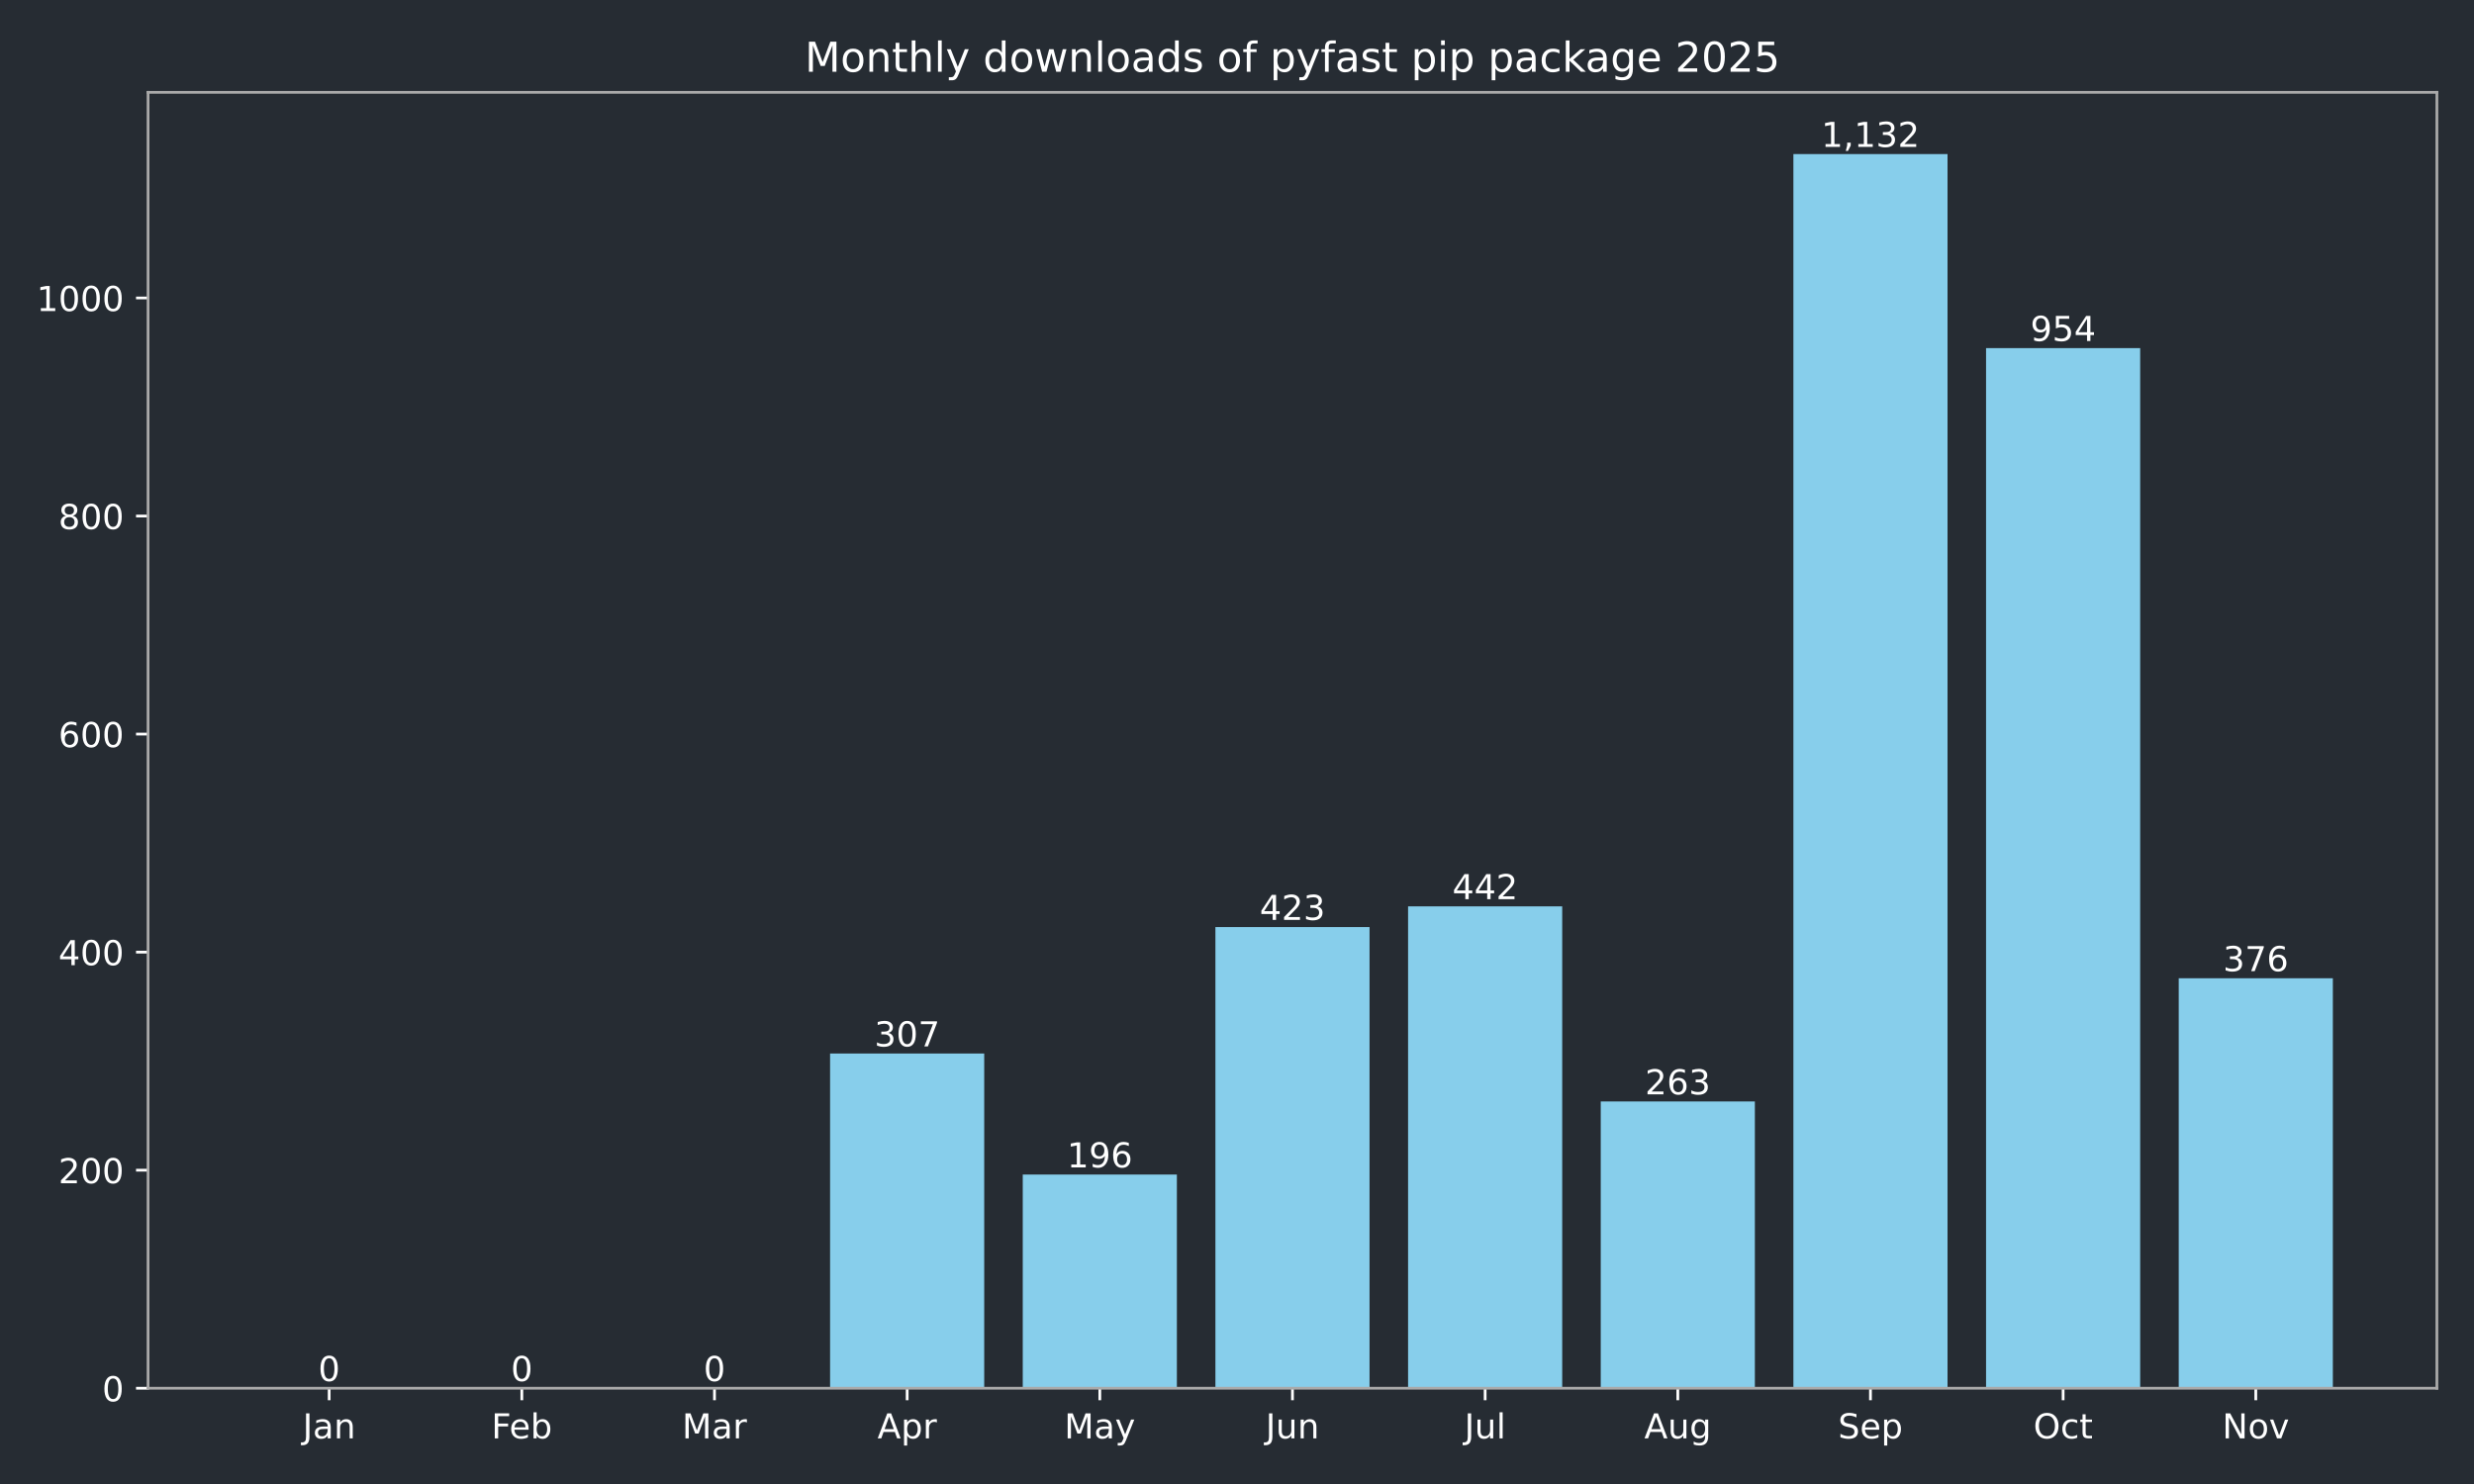
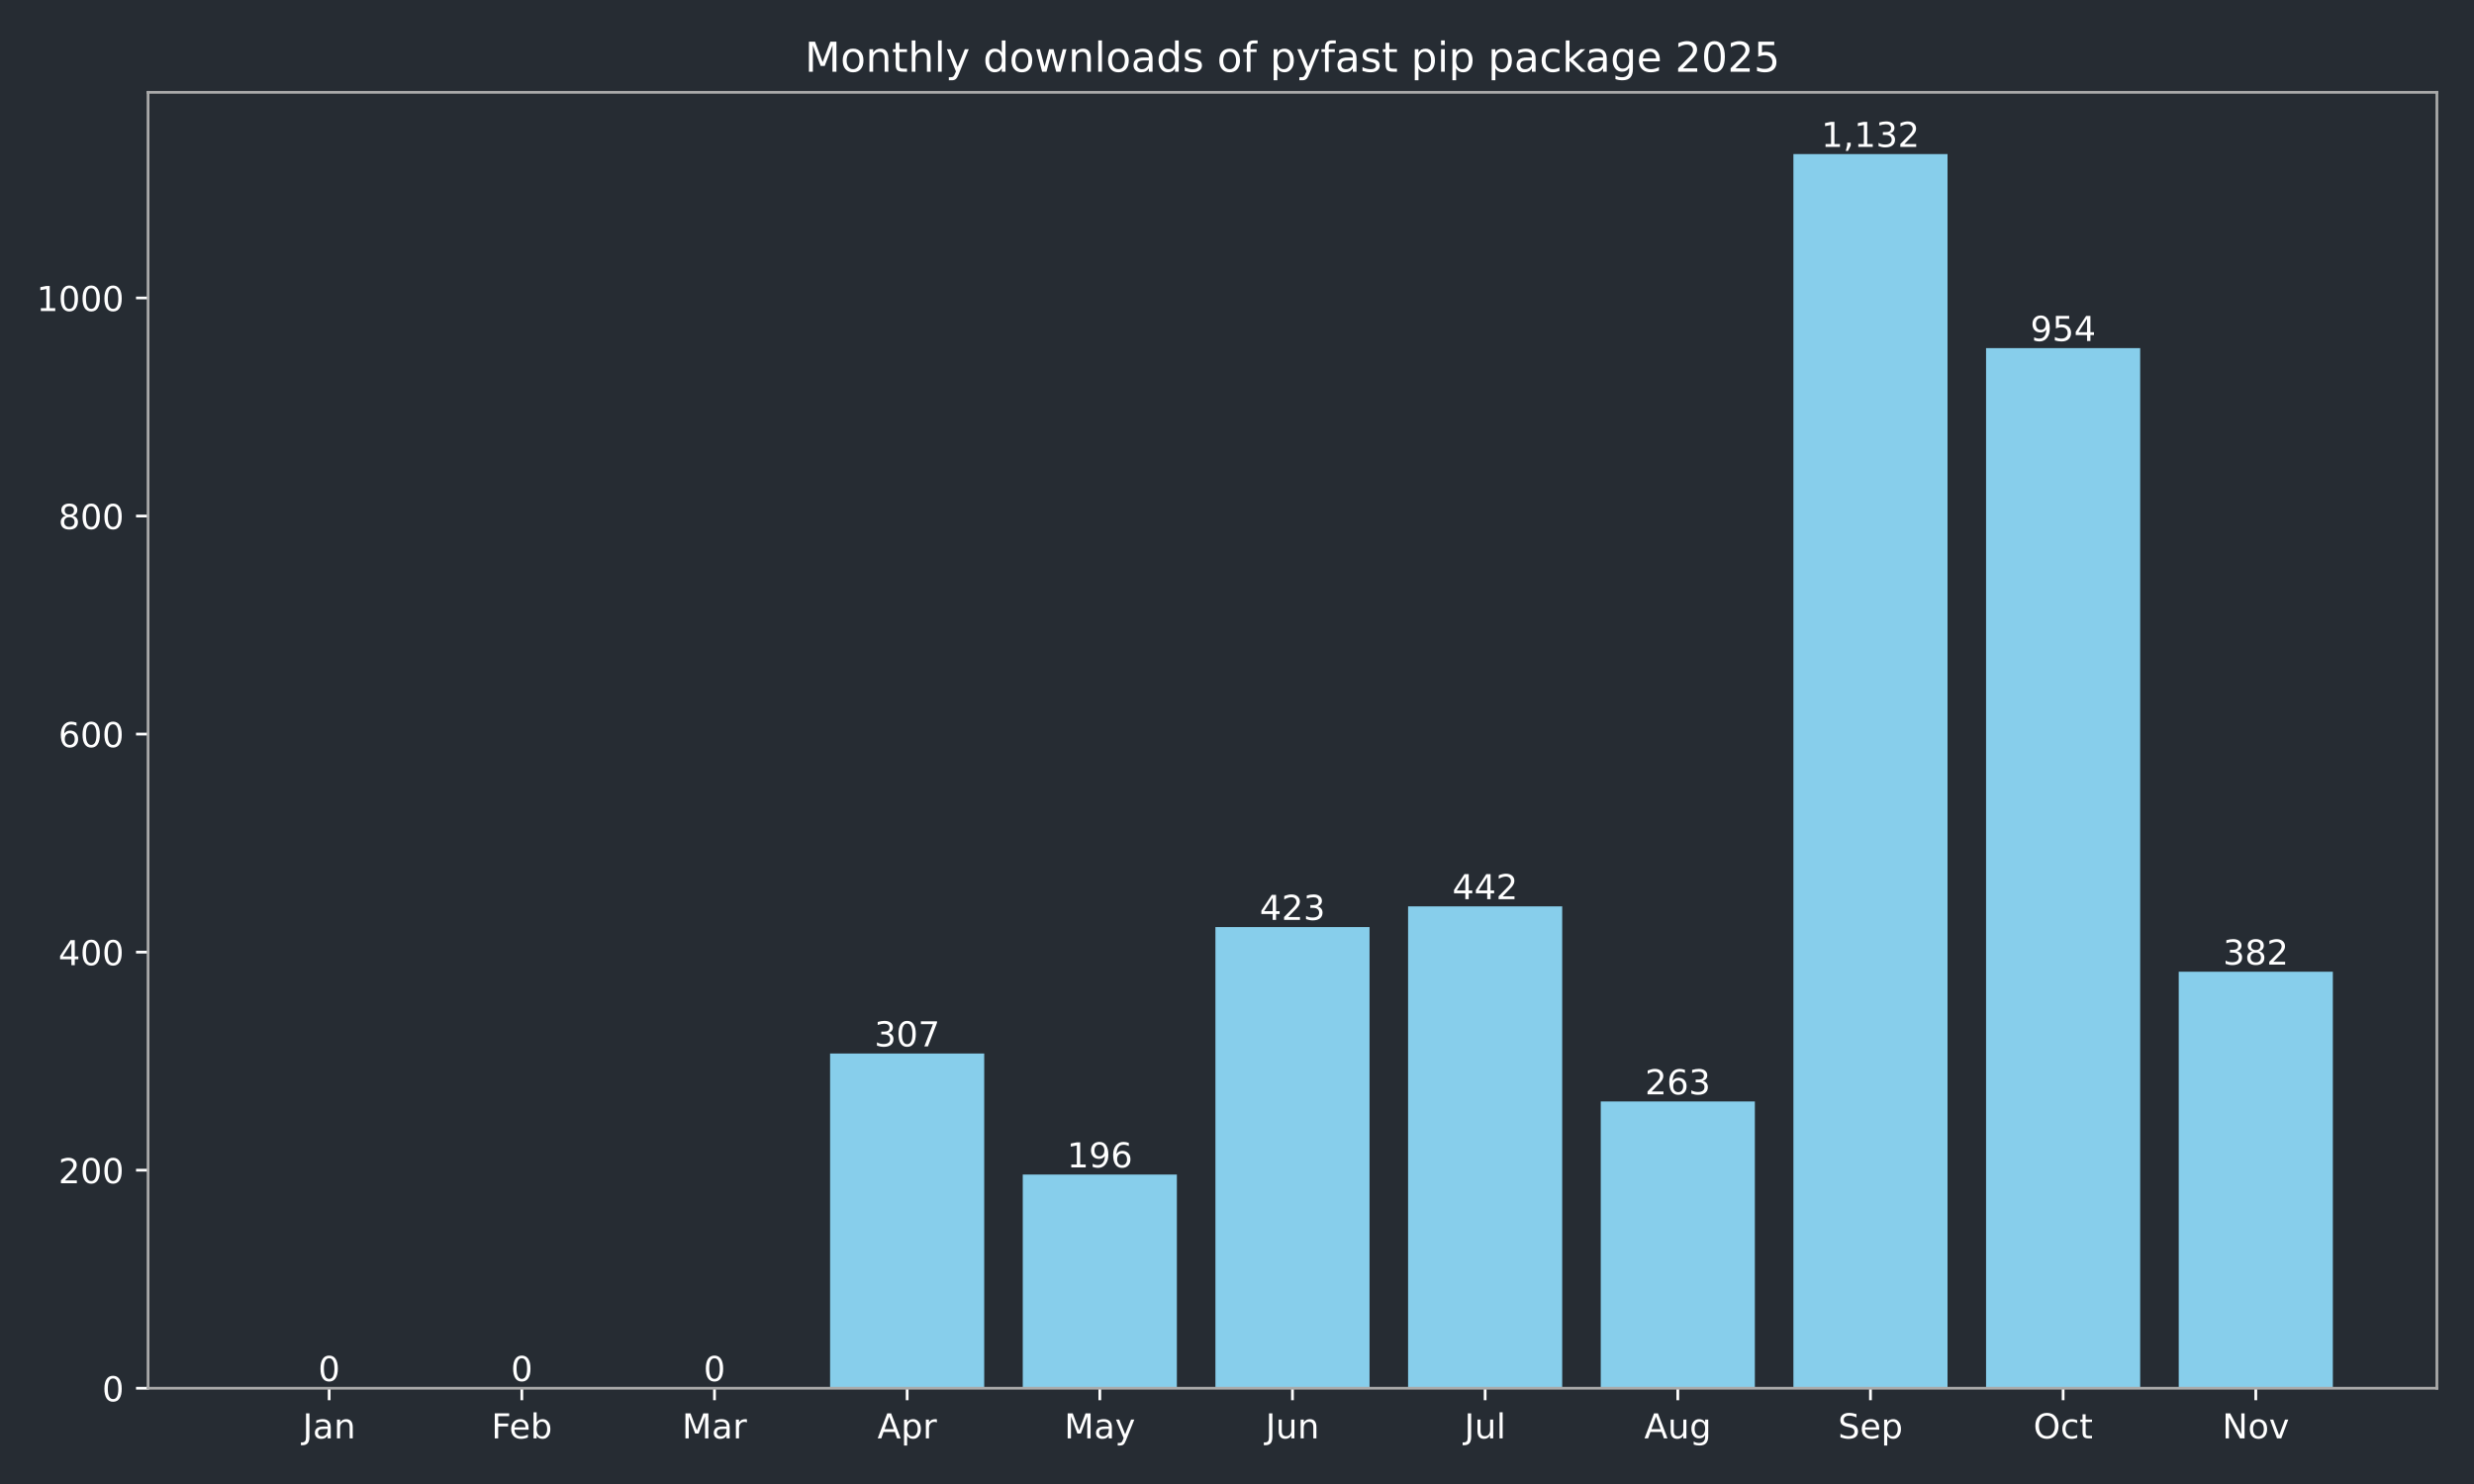
<svg xmlns="http://www.w3.org/2000/svg" xmlns:xlink="http://www.w3.org/1999/xlink" width="720pt" height="432pt" viewBox="0 0 720 432" version="1.1">
  <defs>
    <style type="text/css">*{stroke-linejoin: round; stroke-linecap: butt}</style>
  </defs>
  <g id="figure_1">
    <g id="patch_1">
      <path d="M 0 432  L 720 432  L 720 0  L 0 0  z " style="fill: #262c33" />
    </g>
    <g id="axes_1">
      <g id="patch_2">
        <path d="M 43.09 404.12  L 709.2 404.12  L 709.2 26.88  L 43.09 26.88  z " style="fill: #262c33" />
      </g>
      <g id="patch_3">
-         <path d="M 73.368 404.12  L 118.224 404.12  L 118.224 404.12  L 73.368 404.12  z " clip-path="url(#pcea28917f1)" style="fill: #87ceeb" />
+         <path d="M 73.368 404.12  L 118.224 404.12  L 118.224 404.12  L 73.368 404.12  z " clip-path="url(#pee84eab0fa)" style="fill: #87ceeb" />
      </g>
      <g id="patch_4">
-         <path d="M 129.438 404.12  L 174.293 404.12  L 174.293 404.12  L 129.438 404.12  z " clip-path="url(#pcea28917f1)" style="fill: #87ceeb" />
+         <path d="M 129.438 404.12  L 174.293 404.12  L 174.293 404.12  L 129.438 404.12  z " clip-path="url(#pee84eab0fa)" style="fill: #87ceeb" />
      </g>
      <g id="patch_5">
-         <path d="M 185.507 404.12  L 230.363 404.12  L 230.363 404.12  L 185.507 404.12  z " clip-path="url(#pcea28917f1)" style="fill: #87ceeb" />
+         <path d="M 185.507 404.12  L 230.363 404.12  L 230.363 404.12  L 185.507 404.12  z " clip-path="url(#pee84eab0fa)" style="fill: #87ceeb" />
      </g>
      <g id="patch_6">
-         <path d="M 241.577 404.12  L 286.433 404.12  L 286.433 306.684  L 241.577 306.684  z " clip-path="url(#pcea28917f1)" style="fill: #87ceeb" />
+         <path d="M 241.577 404.12  L 286.433 404.12  L 286.433 306.684  L 241.577 306.684  z " clip-path="url(#pee84eab0fa)" style="fill: #87ceeb" />
      </g>
      <g id="patch_7">
-         <path d="M 297.647 404.12  L 342.503 404.12  L 342.503 341.913  L 297.647 341.913  z " clip-path="url(#pcea28917f1)" style="fill: #87ceeb" />
+         <path d="M 297.647 404.12  L 342.503 404.12  L 342.503 341.913  L 297.647 341.913  z " clip-path="url(#pee84eab0fa)" style="fill: #87ceeb" />
      </g>
      <g id="patch_8">
-         <path d="M 353.717 404.12  L 398.573 404.12  L 398.573 269.868  L 353.717 269.868  z " clip-path="url(#pcea28917f1)" style="fill: #87ceeb" />
+         <path d="M 353.717 404.12  L 398.573 404.12  L 398.573 269.868  L 353.717 269.868  z " clip-path="url(#pee84eab0fa)" style="fill: #87ceeb" />
      </g>
      <g id="patch_9">
-         <path d="M 409.787 404.12  L 454.643 404.12  L 454.643 263.837  L 409.787 263.837  z " clip-path="url(#pcea28917f1)" style="fill: #87ceeb" />
+         <path d="M 409.787 404.12  L 454.643 404.12  L 454.643 263.837  L 409.787 263.837  z " clip-path="url(#pee84eab0fa)" style="fill: #87ceeb" />
      </g>
      <g id="patch_10">
-         <path d="M 465.857 404.12  L 510.713 404.12  L 510.713 320.649  L 465.857 320.649  z " clip-path="url(#pcea28917f1)" style="fill: #87ceeb" />
+         <path d="M 465.857 404.12  L 510.713 404.12  L 510.713 320.649  L 465.857 320.649  z " clip-path="url(#pee84eab0fa)" style="fill: #87ceeb" />
      </g>
      <g id="patch_11">
-         <path d="M 521.927 404.12  L 566.783 404.12  L 566.783 44.844  L 521.927 44.844  z " clip-path="url(#pcea28917f1)" style="fill: #87ceeb" />
+         <path d="M 521.927 404.12  L 566.783 404.12  L 566.783 44.844  L 521.927 44.844  z " clip-path="url(#pee84eab0fa)" style="fill: #87ceeb" />
      </g>
      <g id="patch_12">
-         <path d="M 577.997 404.12  L 622.852 404.12  L 622.852 101.338  L 577.997 101.338  z " clip-path="url(#pcea28917f1)" style="fill: #87ceeb" />
+         <path d="M 577.997 404.12  L 622.852 404.12  L 622.852 101.338  L 577.997 101.338  z " clip-path="url(#pee84eab0fa)" style="fill: #87ceeb" />
      </g>
      <g id="patch_13">
-         <path d="M 634.066 404.12  L 678.922 404.12  L 678.922 284.784  L 634.066 284.784  z " clip-path="url(#pcea28917f1)" style="fill: #87ceeb" />
+         <path d="M 634.066 404.12  L 678.922 404.12  L 678.922 282.88  L 634.066 282.88  z " clip-path="url(#pee84eab0fa)" style="fill: #87ceeb" />
      </g>
      <g id="matplotlib.axis_1">
        <g id="xtick_1">
          <g id="line2d_1">
            <defs>
-               <path id="ma44ef674a1" d="M 0 0  L 0 3.5  " style="stroke: #ffffff; stroke-width: 0.8" />
+               <path id="m09c5e7473c" d="M 0 0  L 0 3.5  " style="stroke: #ffffff; stroke-width: 0.8" />
            </defs>
            <g>
-               <use xlink:href="#ma44ef674a1" x="95.796" y="404.12" style="fill: #ffffff; stroke: #ffffff; stroke-width: 0.8" />
+               <use xlink:href="#m09c5e7473c" x="95.796" y="404.12" style="fill: #ffffff; stroke: #ffffff; stroke-width: 0.8" />
            </g>
          </g>
          <g id="text_1">
            <g style="fill: #ffffff" transform="translate(88.08786 418.7184) scale(0.1 -0.1)">
              <defs>
                <path id="DejaVuSans-4a" d="M 628 4666  L 1259 4666  L 1259 325  Q 1259 -519 939 -900  Q 619 -1281 -91 -1281  L -331 -1281  L -331 -750  L -134 -750  Q 284 -750 456 -515  Q 628 -281 628 325  L 628 4666  z " transform="scale(0.015625)" />
                <path id="DejaVuSans-61" d="M 2194 1759  Q 1497 1759 1228 1600  Q 959 1441 959 1056  Q 959 750 1161 570  Q 1363 391 1709 391  Q 2188 391 2477 730  Q 2766 1069 2766 1631  L 2766 1759  L 2194 1759  z M 3341 1997  L 3341 0  L 2766 0  L 2766 531  Q 2569 213 2275 61  Q 1981 -91 1556 -91  Q 1019 -91 701 211  Q 384 513 384 1019  Q 384 1609 779 1909  Q 1175 2209 1959 2209  L 2766 2209  L 2766 2266  Q 2766 2663 2505 2880  Q 2244 3097 1772 3097  Q 1472 3097 1187 3025  Q 903 2953 641 2809  L 641 3341  Q 956 3463 1253 3523  Q 1550 3584 1831 3584  Q 2591 3584 2966 3190  Q 3341 2797 3341 1997  z " transform="scale(0.015625)" />
                <path id="DejaVuSans-6e" d="M 3513 2113  L 3513 0  L 2938 0  L 2938 2094  Q 2938 2591 2744 2837  Q 2550 3084 2163 3084  Q 1697 3084 1428 2787  Q 1159 2491 1159 1978  L 1159 0  L 581 0  L 581 3500  L 1159 3500  L 1159 2956  Q 1366 3272 1645 3428  Q 1925 3584 2291 3584  Q 2894 3584 3203 3211  Q 3513 2838 3513 2113  z " transform="scale(0.015625)" />
              </defs>
              <use xlink:href="#DejaVuSans-4a" />
              <use xlink:href="#DejaVuSans-61" transform="translate(29.49219 0)" />
              <use xlink:href="#DejaVuSans-6e" transform="translate(90.77148 0)" />
            </g>
          </g>
        </g>
        <g id="xtick_2">
          <g id="line2d_2">
            <g>
-               <use xlink:href="#ma44ef674a1" x="151.866" y="404.12" style="fill: #ffffff; stroke: #ffffff; stroke-width: 0.8" />
+               <use xlink:href="#m09c5e7473c" x="151.866" y="404.12" style="fill: #ffffff; stroke: #ffffff; stroke-width: 0.8" />
            </g>
          </g>
          <g id="text_2">
            <g style="fill: #ffffff" transform="translate(143.014 418.7184) scale(0.1 -0.1)">
              <defs>
                <path id="DejaVuSans-46" d="M 628 4666  L 3309 4666  L 3309 4134  L 1259 4134  L 1259 2759  L 3109 2759  L 3109 2228  L 1259 2228  L 1259 0  L 628 0  L 628 4666  z " transform="scale(0.015625)" />
                <path id="DejaVuSans-65" d="M 3597 1894  L 3597 1613  L 953 1613  Q 991 1019 1311 708  Q 1631 397 2203 397  Q 2534 397 2845 478  Q 3156 559 3463 722  L 3463 178  Q 3153 47 2828 -22  Q 2503 -91 2169 -91  Q 1331 -91 842 396  Q 353 884 353 1716  Q 353 2575 817 3079  Q 1281 3584 2069 3584  Q 2775 3584 3186 3129  Q 3597 2675 3597 1894  z M 3022 2063  Q 3016 2534 2758 2815  Q 2500 3097 2075 3097  Q 1594 3097 1305 2825  Q 1016 2553 972 2059  L 3022 2063  z " transform="scale(0.015625)" />
                <path id="DejaVuSans-62" d="M 3116 1747  Q 3116 2381 2855 2742  Q 2594 3103 2138 3103  Q 1681 3103 1420 2742  Q 1159 2381 1159 1747  Q 1159 1113 1420 752  Q 1681 391 2138 391  Q 2594 391 2855 752  Q 3116 1113 3116 1747  z M 1159 2969  Q 1341 3281 1617 3432  Q 1894 3584 2278 3584  Q 2916 3584 3314 3078  Q 3713 2572 3713 1747  Q 3713 922 3314 415  Q 2916 -91 2278 -91  Q 1894 -91 1617 61  Q 1341 213 1159 525  L 1159 0  L 581 0  L 581 4863  L 1159 4863  L 1159 2969  z " transform="scale(0.015625)" />
              </defs>
              <use xlink:href="#DejaVuSans-46" />
              <use xlink:href="#DejaVuSans-65" transform="translate(52.01953 0)" />
              <use xlink:href="#DejaVuSans-62" transform="translate(113.543 0)" />
            </g>
          </g>
        </g>
        <g id="xtick_3">
          <g id="line2d_3">
            <g>
-               <use xlink:href="#ma44ef674a1" x="207.935" y="404.12" style="fill: #ffffff; stroke: #ffffff; stroke-width: 0.8" />
+               <use xlink:href="#m09c5e7473c" x="207.935" y="404.12" style="fill: #ffffff; stroke: #ffffff; stroke-width: 0.8" />
            </g>
          </g>
          <g id="text_3">
            <g style="fill: #ffffff" transform="translate(198.5018 418.7184) scale(0.1 -0.1)">
              <defs>
                <path id="DejaVuSans-4d" d="M 628 4666  L 1569 4666  L 2759 1491  L 3956 4666  L 4897 4666  L 4897 0  L 4281 0  L 4281 4097  L 3078 897  L 2444 897  L 1241 4097  L 1241 0  L 628 0  L 628 4666  z " transform="scale(0.015625)" />
                <path id="DejaVuSans-72" d="M 2631 2963  Q 2534 3019 2420 3045  Q 2306 3072 2169 3072  Q 1681 3072 1420 2755  Q 1159 2438 1159 1844  L 1159 0  L 581 0  L 581 3500  L 1159 3500  L 1159 2956  Q 1341 3275 1631 3429  Q 1922 3584 2338 3584  Q 2397 3584 2469 3576  Q 2541 3569 2628 3553  L 2631 2963  z " transform="scale(0.015625)" />
              </defs>
              <use xlink:href="#DejaVuSans-4d" />
              <use xlink:href="#DejaVuSans-61" transform="translate(86.2793 0)" />
              <use xlink:href="#DejaVuSans-72" transform="translate(147.5586 0)" />
            </g>
          </g>
        </g>
        <g id="xtick_4">
          <g id="line2d_4">
            <g>
-               <use xlink:href="#ma44ef674a1" x="264.005" y="404.12" style="fill: #ffffff; stroke: #ffffff; stroke-width: 0.8" />
+               <use xlink:href="#m09c5e7473c" x="264.005" y="404.12" style="fill: #ffffff; stroke: #ffffff; stroke-width: 0.8" />
            </g>
          </g>
          <g id="text_4">
            <g style="fill: #ffffff" transform="translate(255.3553 418.7184) scale(0.1 -0.1)">
              <defs>
                <path id="DejaVuSans-41" d="M 2188 4044  L 1331 1722  L 3047 1722  L 2188 4044  z M 1831 4666  L 2547 4666  L 4325 0  L 3669 0  L 3244 1197  L 1141 1197  L 716 0  L 50 0  L 1831 4666  z " transform="scale(0.015625)" />
                <path id="DejaVuSans-70" d="M 1159 525  L 1159 -1331  L 581 -1331  L 581 3500  L 1159 3500  L 1159 2969  Q 1341 3281 1617 3432  Q 1894 3584 2278 3584  Q 2916 3584 3314 3078  Q 3713 2572 3713 1747  Q 3713 922 3314 415  Q 2916 -91 2278 -91  Q 1894 -91 1617 61  Q 1341 213 1159 525  z M 3116 1747  Q 3116 2381 2855 2742  Q 2594 3103 2138 3103  Q 1681 3103 1420 2742  Q 1159 2381 1159 1747  Q 1159 1113 1420 752  Q 1681 391 2138 391  Q 2594 391 2855 752  Q 3116 1113 3116 1747  z " transform="scale(0.015625)" />
              </defs>
              <use xlink:href="#DejaVuSans-41" />
              <use xlink:href="#DejaVuSans-70" transform="translate(68.4082 0)" />
              <use xlink:href="#DejaVuSans-72" transform="translate(131.8848 0)" />
            </g>
          </g>
        </g>
        <g id="xtick_5">
          <g id="line2d_5">
            <g>
-               <use xlink:href="#ma44ef674a1" x="320.075" y="404.12" style="fill: #ffffff; stroke: #ffffff; stroke-width: 0.8" />
+               <use xlink:href="#m09c5e7473c" x="320.075" y="404.12" style="fill: #ffffff; stroke: #ffffff; stroke-width: 0.8" />
            </g>
          </g>
          <g id="text_5">
            <g style="fill: #ffffff" transform="translate(309.7376 418.7184) scale(0.1 -0.1)">
              <defs>
                <path id="DejaVuSans-79" d="M 2059 -325  Q 1816 -950 1584 -1140  Q 1353 -1331 966 -1331  L 506 -1331  L 506 -850  L 844 -850  Q 1081 -850 1212 -737  Q 1344 -625 1503 -206  L 1606 56  L 191 3500  L 800 3500  L 1894 763  L 2988 3500  L 3597 3500  L 2059 -325  z " transform="scale(0.015625)" />
              </defs>
              <use xlink:href="#DejaVuSans-4d" />
              <use xlink:href="#DejaVuSans-61" transform="translate(86.2793 0)" />
              <use xlink:href="#DejaVuSans-79" transform="translate(147.5586 0)" />
            </g>
          </g>
        </g>
        <g id="xtick_6">
          <g id="line2d_6">
            <g>
-               <use xlink:href="#ma44ef674a1" x="376.145" y="404.12" style="fill: #ffffff; stroke: #ffffff; stroke-width: 0.8" />
+               <use xlink:href="#m09c5e7473c" x="376.145" y="404.12" style="fill: #ffffff; stroke: #ffffff; stroke-width: 0.8" />
            </g>
          </g>
          <g id="text_6">
            <g style="fill: #ffffff" transform="translate(368.3325 418.7184) scale(0.1 -0.1)">
              <defs>
                <path id="DejaVuSans-75" d="M 544 1381  L 544 3500  L 1119 3500  L 1119 1403  Q 1119 906 1312 657  Q 1506 409 1894 409  Q 2359 409 2629 706  Q 2900 1003 2900 1516  L 2900 3500  L 3475 3500  L 3475 0  L 2900 0  L 2900 538  Q 2691 219 2414 64  Q 2138 -91 1772 -91  Q 1169 -91 856 284  Q 544 659 544 1381  z M 1991 3584  L 1991 3584  z " transform="scale(0.015625)" />
              </defs>
              <use xlink:href="#DejaVuSans-4a" />
              <use xlink:href="#DejaVuSans-75" transform="translate(29.49219 0)" />
              <use xlink:href="#DejaVuSans-6e" transform="translate(92.87109 0)" />
            </g>
          </g>
        </g>
        <g id="xtick_7">
          <g id="line2d_7">
            <g>
-               <use xlink:href="#ma44ef674a1" x="432.215" y="404.12" style="fill: #ffffff; stroke: #ffffff; stroke-width: 0.8" />
+               <use xlink:href="#m09c5e7473c" x="432.215" y="404.12" style="fill: #ffffff; stroke: #ffffff; stroke-width: 0.8" />
            </g>
          </g>
          <g id="text_7">
            <g style="fill: #ffffff" transform="translate(426.1821 418.7184) scale(0.1 -0.1)">
              <defs>
                <path id="DejaVuSans-6c" d="M 603 4863  L 1178 4863  L 1178 0  L 603 0  L 603 4863  z " transform="scale(0.015625)" />
              </defs>
              <use xlink:href="#DejaVuSans-4a" />
              <use xlink:href="#DejaVuSans-75" transform="translate(29.49219 0)" />
              <use xlink:href="#DejaVuSans-6c" transform="translate(92.87109 0)" />
            </g>
          </g>
        </g>
        <g id="xtick_8">
          <g id="line2d_8">
            <g>
-               <use xlink:href="#ma44ef674a1" x="488.285" y="404.12" style="fill: #ffffff; stroke: #ffffff; stroke-width: 0.8" />
+               <use xlink:href="#m09c5e7473c" x="488.285" y="404.12" style="fill: #ffffff; stroke: #ffffff; stroke-width: 0.8" />
            </g>
          </g>
          <g id="text_8">
            <g style="fill: #ffffff" transform="translate(478.5214 418.7184) scale(0.1 -0.1)">
              <defs>
                <path id="DejaVuSans-67" d="M 2906 1791  Q 2906 2416 2648 2759  Q 2391 3103 1925 3103  Q 1463 3103 1205 2759  Q 947 2416 947 1791  Q 947 1169 1205 825  Q 1463 481 1925 481  Q 2391 481 2648 825  Q 2906 1169 2906 1791  z M 3481 434  Q 3481 -459 3084 -895  Q 2688 -1331 1869 -1331  Q 1566 -1331 1297 -1286  Q 1028 -1241 775 -1147  L 775 -588  Q 1028 -725 1275 -790  Q 1522 -856 1778 -856  Q 2344 -856 2625 -561  Q 2906 -266 2906 331  L 2906 616  Q 2728 306 2450 153  Q 2172 0 1784 0  Q 1141 0 747 490  Q 353 981 353 1791  Q 353 2603 747 3093  Q 1141 3584 1784 3584  Q 2172 3584 2450 3431  Q 2728 3278 2906 2969  L 2906 3500  L 3481 3500  L 3481 434  z " transform="scale(0.015625)" />
              </defs>
              <use xlink:href="#DejaVuSans-41" />
              <use xlink:href="#DejaVuSans-75" transform="translate(68.4082 0)" />
              <use xlink:href="#DejaVuSans-67" transform="translate(131.7871 0)" />
            </g>
          </g>
        </g>
        <g id="xtick_9">
          <g id="line2d_9">
            <g>
-               <use xlink:href="#ma44ef674a1" x="544.355" y="404.12" style="fill: #ffffff; stroke: #ffffff; stroke-width: 0.8" />
+               <use xlink:href="#m09c5e7473c" x="544.355" y="404.12" style="fill: #ffffff; stroke: #ffffff; stroke-width: 0.8" />
            </g>
          </g>
          <g id="text_9">
            <g style="fill: #ffffff" transform="translate(534.9296 418.7184) scale(0.1 -0.1)">
              <defs>
                <path id="DejaVuSans-53" d="M 3425 4513  L 3425 3897  Q 3066 4069 2747 4153  Q 2428 4238 2131 4238  Q 1616 4238 1336 4038  Q 1056 3838 1056 3469  Q 1056 3159 1242 3001  Q 1428 2844 1947 2747  L 2328 2669  Q 3034 2534 3370 2195  Q 3706 1856 3706 1288  Q 3706 609 3251 259  Q 2797 -91 1919 -91  Q 1588 -91 1214 -16  Q 841 59 441 206  L 441 856  Q 825 641 1194 531  Q 1563 422 1919 422  Q 2459 422 2753 634  Q 3047 847 3047 1241  Q 3047 1584 2836 1778  Q 2625 1972 2144 2069  L 1759 2144  Q 1053 2284 737 2584  Q 422 2884 422 3419  Q 422 4038 858 4394  Q 1294 4750 2059 4750  Q 2388 4750 2728 4690  Q 3069 4631 3425 4513  z " transform="scale(0.015625)" />
              </defs>
              <use xlink:href="#DejaVuSans-53" />
              <use xlink:href="#DejaVuSans-65" transform="translate(63.47656 0)" />
              <use xlink:href="#DejaVuSans-70" transform="translate(125 0)" />
            </g>
          </g>
        </g>
        <g id="xtick_10">
          <g id="line2d_10">
            <g>
-               <use xlink:href="#ma44ef674a1" x="600.424" y="404.12" style="fill: #ffffff; stroke: #ffffff; stroke-width: 0.8" />
+               <use xlink:href="#m09c5e7473c" x="600.424" y="404.12" style="fill: #ffffff; stroke: #ffffff; stroke-width: 0.8" />
            </g>
          </g>
          <g id="text_10">
            <g style="fill: #ffffff" transform="translate(591.7791 418.7184) scale(0.1 -0.1)">
              <defs>
                <path id="DejaVuSans-4f" d="M 2522 4238  Q 1834 4238 1429 3725  Q 1025 3213 1025 2328  Q 1025 1447 1429 934  Q 1834 422 2522 422  Q 3209 422 3611 934  Q 4013 1447 4013 2328  Q 4013 3213 3611 3725  Q 3209 4238 2522 4238  z M 2522 4750  Q 3503 4750 4090 4092  Q 4678 3434 4678 2328  Q 4678 1225 4090 567  Q 3503 -91 2522 -91  Q 1538 -91 948 565  Q 359 1222 359 2328  Q 359 3434 948 4092  Q 1538 4750 2522 4750  z " transform="scale(0.015625)" />
                <path id="DejaVuSans-63" d="M 3122 3366  L 3122 2828  Q 2878 2963 2633 3030  Q 2388 3097 2138 3097  Q 1578 3097 1268 2742  Q 959 2388 959 1747  Q 959 1106 1268 751  Q 1578 397 2138 397  Q 2388 397 2633 464  Q 2878 531 3122 666  L 3122 134  Q 2881 22 2623 -34  Q 2366 -91 2075 -91  Q 1284 -91 818 406  Q 353 903 353 1747  Q 353 2603 823 3093  Q 1294 3584 2113 3584  Q 2378 3584 2631 3529  Q 2884 3475 3122 3366  z " transform="scale(0.015625)" />
                <path id="DejaVuSans-74" d="M 1172 4494  L 1172 3500  L 2356 3500  L 2356 3053  L 1172 3053  L 1172 1153  Q 1172 725 1289 603  Q 1406 481 1766 481  L 2356 481  L 2356 0  L 1766 0  Q 1100 0 847 248  Q 594 497 594 1153  L 594 3053  L 172 3053  L 172 3500  L 594 3500  L 594 4494  L 1172 4494  z " transform="scale(0.015625)" />
              </defs>
              <use xlink:href="#DejaVuSans-4f" />
              <use xlink:href="#DejaVuSans-63" transform="translate(78.71094 0)" />
              <use xlink:href="#DejaVuSans-74" transform="translate(133.6914 0)" />
            </g>
          </g>
        </g>
        <g id="xtick_11">
          <g id="line2d_11">
            <g>
-               <use xlink:href="#ma44ef674a1" x="656.494" y="404.12" style="fill: #ffffff; stroke: #ffffff; stroke-width: 0.8" />
+               <use xlink:href="#m09c5e7473c" x="656.494" y="404.12" style="fill: #ffffff; stroke: #ffffff; stroke-width: 0.8" />
            </g>
          </g>
          <g id="text_11">
            <g style="fill: #ffffff" transform="translate(646.735 418.7184) scale(0.1 -0.1)">
              <defs>
                <path id="DejaVuSans-4e" d="M 628 4666  L 1478 4666  L 3547 763  L 3547 4666  L 4159 4666  L 4159 0  L 3309 0  L 1241 3903  L 1241 0  L 628 0  L 628 4666  z " transform="scale(0.015625)" />
                <path id="DejaVuSans-6f" d="M 1959 3097  Q 1497 3097 1228 2736  Q 959 2375 959 1747  Q 959 1119 1226 758  Q 1494 397 1959 397  Q 2419 397 2687 759  Q 2956 1122 2956 1747  Q 2956 2369 2687 2733  Q 2419 3097 1959 3097  z M 1959 3584  Q 2709 3584 3137 3096  Q 3566 2609 3566 1747  Q 3566 888 3137 398  Q 2709 -91 1959 -91  Q 1206 -91 779 398  Q 353 888 353 1747  Q 353 2609 779 3096  Q 1206 3584 1959 3584  z " transform="scale(0.015625)" />
                <path id="DejaVuSans-76" d="M 191 3500  L 800 3500  L 1894 563  L 2988 3500  L 3597 3500  L 2284 0  L 1503 0  L 191 3500  z " transform="scale(0.015625)" />
              </defs>
              <use xlink:href="#DejaVuSans-4e" />
              <use xlink:href="#DejaVuSans-6f" transform="translate(74.80469 0)" />
              <use xlink:href="#DejaVuSans-76" transform="translate(135.9863 0)" />
            </g>
          </g>
        </g>
      </g>
      <g id="matplotlib.axis_2">
        <g id="ytick_1">
          <g id="line2d_12">
            <defs>
-               <path id="me6af560a32" d="M 0 0  L -3.5 0  " style="stroke: #ffffff; stroke-width: 0.8" />
+               <path id="m439db0a092" d="M 0 0  L -3.5 0  " style="stroke: #ffffff; stroke-width: 0.8" />
            </defs>
            <g>
-               <use xlink:href="#me6af560a32" x="43.09" y="404.12" style="fill: #ffffff; stroke: #ffffff; stroke-width: 0.8" />
+               <use xlink:href="#m439db0a092" x="43.09" y="404.12" style="fill: #ffffff; stroke: #ffffff; stroke-width: 0.8" />
            </g>
          </g>
          <g id="text_12">
            <g style="fill: #ffffff" transform="translate(29.7275 407.9192) scale(0.1 -0.1)">
              <defs>
                <path id="DejaVuSans-30" d="M 2034 4250  Q 1547 4250 1301 3770  Q 1056 3291 1056 2328  Q 1056 1369 1301 889  Q 1547 409 2034 409  Q 2525 409 2770 889  Q 3016 1369 3016 2328  Q 3016 3291 2770 3770  Q 2525 4250 2034 4250  z M 2034 4750  Q 2819 4750 3233 4129  Q 3647 3509 3647 2328  Q 3647 1150 3233 529  Q 2819 -91 2034 -91  Q 1250 -91 836 529  Q 422 1150 422 2328  Q 422 3509 836 4129  Q 1250 4750 2034 4750  z " transform="scale(0.015625)" />
              </defs>
              <use xlink:href="#DejaVuSans-30" />
            </g>
          </g>
        </g>
        <g id="ytick_2">
          <g id="line2d_13">
            <g>
-               <use xlink:href="#me6af560a32" x="43.09" y="340.644" style="fill: #ffffff; stroke: #ffffff; stroke-width: 0.8" />
+               <use xlink:href="#m439db0a092" x="43.09" y="340.644" style="fill: #ffffff; stroke: #ffffff; stroke-width: 0.8" />
            </g>
          </g>
          <g id="text_13">
            <g style="fill: #ffffff" transform="translate(17.0025 344.4429) scale(0.1 -0.1)">
              <defs>
                <path id="DejaVuSans-32" d="M 1228 531  L 3431 531  L 3431 0  L 469 0  L 469 531  Q 828 903 1448 1529  Q 2069 2156 2228 2338  Q 2531 2678 2651 2914  Q 2772 3150 2772 3378  Q 2772 3750 2511 3984  Q 2250 4219 1831 4219  Q 1534 4219 1204 4116  Q 875 4013 500 3803  L 500 4441  Q 881 4594 1212 4672  Q 1544 4750 1819 4750  Q 2544 4750 2975 4387  Q 3406 4025 3406 3419  Q 3406 3131 3298 2873  Q 3191 2616 2906 2266  Q 2828 2175 2409 1742  Q 1991 1309 1228 531  z " transform="scale(0.015625)" />
              </defs>
              <use xlink:href="#DejaVuSans-32" />
              <use xlink:href="#DejaVuSans-30" transform="translate(63.62305 0)" />
              <use xlink:href="#DejaVuSans-30" transform="translate(127.2461 0)" />
            </g>
          </g>
        </g>
        <g id="ytick_3">
          <g id="line2d_14">
            <g>
-               <use xlink:href="#me6af560a32" x="43.09" y="277.167" style="fill: #ffffff; stroke: #ffffff; stroke-width: 0.8" />
+               <use xlink:href="#m439db0a092" x="43.09" y="277.167" style="fill: #ffffff; stroke: #ffffff; stroke-width: 0.8" />
            </g>
          </g>
          <g id="text_14">
            <g style="fill: #ffffff" transform="translate(17.0025 280.9665) scale(0.1 -0.1)">
              <defs>
                <path id="DejaVuSans-34" d="M 2419 4116  L 825 1625  L 2419 1625  L 2419 4116  z M 2253 4666  L 3047 4666  L 3047 1625  L 3713 1625  L 3713 1100  L 3047 1100  L 3047 0  L 2419 0  L 2419 1100  L 313 1100  L 313 1709  L 2253 4666  z " transform="scale(0.015625)" />
              </defs>
              <use xlink:href="#DejaVuSans-34" />
              <use xlink:href="#DejaVuSans-30" transform="translate(63.62305 0)" />
              <use xlink:href="#DejaVuSans-30" transform="translate(127.2461 0)" />
            </g>
          </g>
        </g>
        <g id="ytick_4">
          <g id="line2d_15">
            <g>
-               <use xlink:href="#me6af560a32" x="43.09" y="213.691" style="fill: #ffffff; stroke: #ffffff; stroke-width: 0.8" />
+               <use xlink:href="#m439db0a092" x="43.09" y="213.691" style="fill: #ffffff; stroke: #ffffff; stroke-width: 0.8" />
            </g>
          </g>
          <g id="text_15">
            <g style="fill: #ffffff" transform="translate(17.0025 217.4901) scale(0.1 -0.1)">
              <defs>
                <path id="DejaVuSans-36" d="M 2113 2584  Q 1688 2584 1439 2293  Q 1191 2003 1191 1497  Q 1191 994 1439 701  Q 1688 409 2113 409  Q 2538 409 2786 701  Q 3034 994 3034 1497  Q 3034 2003 2786 2293  Q 2538 2584 2113 2584  z M 3366 4563  L 3366 3988  Q 3128 4100 2886 4159  Q 2644 4219 2406 4219  Q 1781 4219 1451 3797  Q 1122 3375 1075 2522  Q 1259 2794 1537 2939  Q 1816 3084 2150 3084  Q 2853 3084 3261 2657  Q 3669 2231 3669 1497  Q 3669 778 3244 343  Q 2819 -91 2113 -91  Q 1303 -91 875 529  Q 447 1150 447 2328  Q 447 3434 972 4092  Q 1497 4750 2381 4750  Q 2619 4750 2861 4703  Q 3103 4656 3366 4563  z " transform="scale(0.015625)" />
              </defs>
              <use xlink:href="#DejaVuSans-36" />
              <use xlink:href="#DejaVuSans-30" transform="translate(63.62305 0)" />
              <use xlink:href="#DejaVuSans-30" transform="translate(127.2461 0)" />
            </g>
          </g>
        </g>
        <g id="ytick_5">
          <g id="line2d_16">
            <g>
-               <use xlink:href="#me6af560a32" x="43.09" y="150.215" style="fill: #ffffff; stroke: #ffffff; stroke-width: 0.8" />
+               <use xlink:href="#m439db0a092" x="43.09" y="150.215" style="fill: #ffffff; stroke: #ffffff; stroke-width: 0.8" />
            </g>
          </g>
          <g id="text_16">
            <g style="fill: #ffffff" transform="translate(17.0025 154.0138) scale(0.1 -0.1)">
              <defs>
                <path id="DejaVuSans-38" d="M 2034 2216  Q 1584 2216 1326 1975  Q 1069 1734 1069 1313  Q 1069 891 1326 650  Q 1584 409 2034 409  Q 2484 409 2743 651  Q 3003 894 3003 1313  Q 3003 1734 2745 1975  Q 2488 2216 2034 2216  z M 1403 2484  Q 997 2584 770 2862  Q 544 3141 544 3541  Q 544 4100 942 4425  Q 1341 4750 2034 4750  Q 2731 4750 3128 4425  Q 3525 4100 3525 3541  Q 3525 3141 3298 2862  Q 3072 2584 2669 2484  Q 3125 2378 3379 2068  Q 3634 1759 3634 1313  Q 3634 634 3220 271  Q 2806 -91 2034 -91  Q 1263 -91 848 271  Q 434 634 434 1313  Q 434 1759 690 2068  Q 947 2378 1403 2484  z M 1172 3481  Q 1172 3119 1398 2916  Q 1625 2713 2034 2713  Q 2441 2713 2670 2916  Q 2900 3119 2900 3481  Q 2900 3844 2670 4047  Q 2441 4250 2034 4250  Q 1625 4250 1398 4047  Q 1172 3844 1172 3481  z " transform="scale(0.015625)" />
              </defs>
              <use xlink:href="#DejaVuSans-38" />
              <use xlink:href="#DejaVuSans-30" transform="translate(63.62305 0)" />
              <use xlink:href="#DejaVuSans-30" transform="translate(127.2461 0)" />
            </g>
          </g>
        </g>
        <g id="ytick_6">
          <g id="line2d_17">
            <g>
-               <use xlink:href="#me6af560a32" x="43.09" y="86.738" style="fill: #ffffff; stroke: #ffffff; stroke-width: 0.8" />
+               <use xlink:href="#m439db0a092" x="43.09" y="86.738" style="fill: #ffffff; stroke: #ffffff; stroke-width: 0.8" />
            </g>
          </g>
          <g id="text_17">
            <g style="fill: #ffffff" transform="translate(10.64 90.53742) scale(0.1 -0.1)">
              <defs>
                <path id="DejaVuSans-31" d="M 794 531  L 1825 531  L 1825 4091  L 703 3866  L 703 4441  L 1819 4666  L 2450 4666  L 2450 531  L 3481 531  L 3481 0  L 794 0  L 794 531  z " transform="scale(0.015625)" />
              </defs>
              <use xlink:href="#DejaVuSans-31" />
              <use xlink:href="#DejaVuSans-30" transform="translate(63.62305 0)" />
              <use xlink:href="#DejaVuSans-30" transform="translate(127.2461 0)" />
              <use xlink:href="#DejaVuSans-30" transform="translate(190.8691 0)" />
            </g>
          </g>
        </g>
      </g>
      <g id="patch_14">
        <path d="M 43.09 404.12  L 43.09 26.88  " style="fill: none; stroke: #a9a9a9; stroke-width: 0.8; stroke-linejoin: miter; stroke-linecap: square" />
      </g>
      <g id="patch_15">
        <path d="M 709.2 404.12  L 709.2 26.88  " style="fill: none; stroke: #a9a9a9; stroke-width: 0.8; stroke-linejoin: miter; stroke-linecap: square" />
      </g>
      <g id="patch_16">
        <path d="M 43.09 404.12  L 709.2 404.12  " style="fill: none; stroke: #a9a9a9; stroke-width: 0.8; stroke-linejoin: miter; stroke-linecap: square" />
      </g>
      <g id="patch_17">
        <path d="M 43.09 26.88  L 709.2 26.88  " style="fill: none; stroke: #a9a9a9; stroke-width: 0.8; stroke-linejoin: miter; stroke-linecap: square" />
      </g>
      <g id="text_18">
        <g style="fill: #ffffff" transform="translate(92.61442 402.0403) scale(0.1 -0.1)">
          <use xlink:href="#DejaVuSans-30" />
        </g>
      </g>
      <g id="text_19">
        <g style="fill: #ffffff" transform="translate(148.6843 402.0403) scale(0.1 -0.1)">
          <use xlink:href="#DejaVuSans-30" />
        </g>
      </g>
      <g id="text_20">
        <g style="fill: #ffffff" transform="translate(204.7542 402.0403) scale(0.1 -0.1)">
          <use xlink:href="#DejaVuSans-30" />
        </g>
      </g>
      <g id="text_21">
        <g style="fill: #ffffff" transform="translate(254.4615 304.6041) scale(0.1 -0.1)">
          <defs>
            <path id="DejaVuSans-33" d="M 2597 2516  Q 3050 2419 3304 2112  Q 3559 1806 3559 1356  Q 3559 666 3084 287  Q 2609 -91 1734 -91  Q 1441 -91 1130 -33  Q 819 25 488 141  L 488 750  Q 750 597 1062 519  Q 1375 441 1716 441  Q 2309 441 2620 675  Q 2931 909 2931 1356  Q 2931 1769 2642 2001  Q 2353 2234 1838 2234  L 1294 2234  L 1294 2753  L 1863 2753  Q 2328 2753 2575 2939  Q 2822 3125 2822 3475  Q 2822 3834 2567 4026  Q 2313 4219 1838 4219  Q 1578 4219 1281 4162  Q 984 4106 628 3988  L 628 4550  Q 988 4650 1302 4700  Q 1616 4750 1894 4750  Q 2613 4750 3031 4423  Q 3450 4097 3450 3541  Q 3450 3153 3228 2886  Q 3006 2619 2597 2516  z " transform="scale(0.015625)" />
            <path id="DejaVuSans-37" d="M 525 4666  L 3525 4666  L 3525 4397  L 1831 0  L 1172 0  L 2766 4134  L 525 4134  L 525 4666  z " transform="scale(0.015625)" />
          </defs>
          <use xlink:href="#DejaVuSans-33" />
          <use xlink:href="#DejaVuSans-30" transform="translate(63.62305 0)" />
          <use xlink:href="#DejaVuSans-37" transform="translate(127.2461 0)" />
        </g>
      </g>
      <g id="text_22">
        <g style="fill: #ffffff" transform="translate(310.5314 339.8335) scale(0.1 -0.1)">
          <defs>
            <path id="DejaVuSans-39" d="M 703 97  L 703 672  Q 941 559 1184 500  Q 1428 441 1663 441  Q 2288 441 2617 861  Q 2947 1281 2994 2138  Q 2813 1869 2534 1725  Q 2256 1581 1919 1581  Q 1219 1581 811 2004  Q 403 2428 403 3163  Q 403 3881 828 4315  Q 1253 4750 1959 4750  Q 2769 4750 3195 4129  Q 3622 3509 3622 2328  Q 3622 1225 3098 567  Q 2575 -91 1691 -91  Q 1453 -91 1209 -44  Q 966 3 703 97  z M 1959 2075  Q 2384 2075 2632 2365  Q 2881 2656 2881 3163  Q 2881 3666 2632 3958  Q 2384 4250 1959 4250  Q 1534 4250 1286 3958  Q 1038 3666 1038 3163  Q 1038 2656 1286 2365  Q 1534 2075 1959 2075  z " transform="scale(0.015625)" />
          </defs>
          <use xlink:href="#DejaVuSans-31" />
          <use xlink:href="#DejaVuSans-39" transform="translate(63.62305 0)" />
          <use xlink:href="#DejaVuSans-36" transform="translate(127.2461 0)" />
        </g>
      </g>
      <g id="text_23">
        <g style="fill: #ffffff" transform="translate(366.6012 267.7878) scale(0.1 -0.1)">
          <use xlink:href="#DejaVuSans-34" />
          <use xlink:href="#DejaVuSans-32" transform="translate(63.62305 0)" />
          <use xlink:href="#DejaVuSans-33" transform="translate(127.2461 0)" />
        </g>
      </g>
      <g id="text_24">
        <g style="fill: #ffffff" transform="translate(422.6711 261.7576) scale(0.1 -0.1)">
          <use xlink:href="#DejaVuSans-34" />
          <use xlink:href="#DejaVuSans-34" transform="translate(63.62305 0)" />
          <use xlink:href="#DejaVuSans-32" transform="translate(127.2461 0)" />
        </g>
      </g>
      <g id="text_25">
        <g style="fill: #ffffff" transform="translate(478.741 318.5689) scale(0.1 -0.1)">
          <use xlink:href="#DejaVuSans-32" />
          <use xlink:href="#DejaVuSans-36" transform="translate(63.62305 0)" />
          <use xlink:href="#DejaVuSans-33" transform="translate(127.2461 0)" />
        </g>
      </g>
      <g id="text_26">
        <g style="fill: #ffffff" transform="translate(530.0405 42.76412) scale(0.1 -0.1)">
          <defs>
            <path id="DejaVuSans-2c" d="M 750 794  L 1409 794  L 1409 256  L 897 -744  L 494 -744  L 750 256  L 750 794  z " transform="scale(0.015625)" />
          </defs>
          <use xlink:href="#DejaVuSans-31" />
          <use xlink:href="#DejaVuSans-2c" transform="translate(63.62305 0)" />
          <use xlink:href="#DejaVuSans-31" transform="translate(95.41016 0)" />
          <use xlink:href="#DejaVuSans-33" transform="translate(159.0332 0)" />
          <use xlink:href="#DejaVuSans-32" transform="translate(222.6562 0)" />
        </g>
      </g>
      <g id="text_27">
        <g style="fill: #ffffff" transform="translate(590.8807 99.25808) scale(0.1 -0.1)">
          <defs>
            <path id="DejaVuSans-35" d="M 691 4666  L 3169 4666  L 3169 4134  L 1269 4134  L 1269 2991  Q 1406 3038 1543 3061  Q 1681 3084 1819 3084  Q 2600 3084 3056 2656  Q 3513 2228 3513 1497  Q 3513 744 3044 326  Q 2575 -91 1722 -91  Q 1428 -91 1123 -41  Q 819 9 494 109  L 494 744  Q 775 591 1075 516  Q 1375 441 1709 441  Q 2250 441 2565 725  Q 2881 1009 2881 1497  Q 2881 1984 2565 2268  Q 2250 2553 1709 2553  Q 1456 2553 1204 2497  Q 953 2441 691 2322  L 691 4666  z " transform="scale(0.015625)" />
          </defs>
          <use xlink:href="#DejaVuSans-39" />
          <use xlink:href="#DejaVuSans-35" transform="translate(63.62305 0)" />
          <use xlink:href="#DejaVuSans-34" transform="translate(127.2461 0)" />
        </g>
      </g>
      <g id="text_28">
-         <g style="fill: #ffffff" transform="translate(646.9506 282.7048) scale(0.1 -0.1)">
+         <g style="fill: #ffffff" transform="translate(646.9506 280.8005) scale(0.1 -0.1)">
          <use xlink:href="#DejaVuSans-33" />
-           <use xlink:href="#DejaVuSans-37" transform="translate(63.62305 0)" />
-           <use xlink:href="#DejaVuSans-36" transform="translate(127.2461 0)" />
+           <use xlink:href="#DejaVuSans-38" transform="translate(63.62305 0)" />
+           <use xlink:href="#DejaVuSans-32" transform="translate(127.2461 0)" />
        </g>
      </g>
      <g id="text_29">
        <g style="fill: #ffffff" transform="translate(234.2431 20.88) scale(0.12 -0.12)">
          <defs>
            <path id="DejaVuSans-68" d="M 3513 2113  L 3513 0  L 2938 0  L 2938 2094  Q 2938 2591 2744 2837  Q 2550 3084 2163 3084  Q 1697 3084 1428 2787  Q 1159 2491 1159 1978  L 1159 0  L 581 0  L 581 4863  L 1159 4863  L 1159 2956  Q 1366 3272 1645 3428  Q 1925 3584 2291 3584  Q 2894 3584 3203 3211  Q 3513 2838 3513 2113  z " transform="scale(0.015625)" />
            <path id="DejaVuSans-20" transform="scale(0.015625)" />
            <path id="DejaVuSans-64" d="M 2906 2969  L 2906 4863  L 3481 4863  L 3481 0  L 2906 0  L 2906 525  Q 2725 213 2448 61  Q 2172 -91 1784 -91  Q 1150 -91 751 415  Q 353 922 353 1747  Q 353 2572 751 3078  Q 1150 3584 1784 3584  Q 2172 3584 2448 3432  Q 2725 3281 2906 2969  z M 947 1747  Q 947 1113 1208 752  Q 1469 391 1925 391  Q 2381 391 2643 752  Q 2906 1113 2906 1747  Q 2906 2381 2643 2742  Q 2381 3103 1925 3103  Q 1469 3103 1208 2742  Q 947 2381 947 1747  z " transform="scale(0.015625)" />
            <path id="DejaVuSans-77" d="M 269 3500  L 844 3500  L 1563 769  L 2278 3500  L 2956 3500  L 3675 769  L 4391 3500  L 4966 3500  L 4050 0  L 3372 0  L 2619 2869  L 1863 0  L 1184 0  L 269 3500  z " transform="scale(0.015625)" />
            <path id="DejaVuSans-73" d="M 2834 3397  L 2834 2853  Q 2591 2978 2328 3040  Q 2066 3103 1784 3103  Q 1356 3103 1142 2972  Q 928 2841 928 2578  Q 928 2378 1081 2264  Q 1234 2150 1697 2047  L 1894 2003  Q 2506 1872 2764 1633  Q 3022 1394 3022 966  Q 3022 478 2636 193  Q 2250 -91 1575 -91  Q 1294 -91 989 -36  Q 684 19 347 128  L 347 722  Q 666 556 975 473  Q 1284 391 1588 391  Q 1994 391 2212 530  Q 2431 669 2431 922  Q 2431 1156 2273 1281  Q 2116 1406 1581 1522  L 1381 1569  Q 847 1681 609 1914  Q 372 2147 372 2553  Q 372 3047 722 3315  Q 1072 3584 1716 3584  Q 2034 3584 2315 3537  Q 2597 3491 2834 3397  z " transform="scale(0.015625)" />
            <path id="DejaVuSans-66" d="M 2375 4863  L 2375 4384  L 1825 4384  Q 1516 4384 1395 4259  Q 1275 4134 1275 3809  L 1275 3500  L 2222 3500  L 2222 3053  L 1275 3053  L 1275 0  L 697 0  L 697 3053  L 147 3053  L 147 3500  L 697 3500  L 697 3744  Q 697 4328 969 4595  Q 1241 4863 1831 4863  L 2375 4863  z " transform="scale(0.015625)" />
            <path id="DejaVuSans-69" d="M 603 3500  L 1178 3500  L 1178 0  L 603 0  L 603 3500  z M 603 4863  L 1178 4863  L 1178 4134  L 603 4134  L 603 4863  z " transform="scale(0.015625)" />
            <path id="DejaVuSans-6b" d="M 581 4863  L 1159 4863  L 1159 1991  L 2875 3500  L 3609 3500  L 1753 1863  L 3688 0  L 2938 0  L 1159 1709  L 1159 0  L 581 0  L 581 4863  z " transform="scale(0.015625)" />
          </defs>
          <use xlink:href="#DejaVuSans-4d" />
          <use xlink:href="#DejaVuSans-6f" transform="translate(86.2793 0)" />
          <use xlink:href="#DejaVuSans-6e" transform="translate(147.4609 0)" />
          <use xlink:href="#DejaVuSans-74" transform="translate(210.8398 0)" />
          <use xlink:href="#DejaVuSans-68" transform="translate(250.0488 0)" />
          <use xlink:href="#DejaVuSans-6c" transform="translate(313.4277 0)" />
          <use xlink:href="#DejaVuSans-79" transform="translate(341.2109 0)" />
          <use xlink:href="#DejaVuSans-20" transform="translate(400.3906 0)" />
          <use xlink:href="#DejaVuSans-64" transform="translate(432.1777 0)" />
          <use xlink:href="#DejaVuSans-6f" transform="translate(495.6543 0)" />
          <use xlink:href="#DejaVuSans-77" transform="translate(556.8359 0)" />
          <use xlink:href="#DejaVuSans-6e" transform="translate(638.623 0)" />
          <use xlink:href="#DejaVuSans-6c" transform="translate(702.002 0)" />
          <use xlink:href="#DejaVuSans-6f" transform="translate(729.7852 0)" />
          <use xlink:href="#DejaVuSans-61" transform="translate(790.9668 0)" />
          <use xlink:href="#DejaVuSans-64" transform="translate(852.2461 0)" />
          <use xlink:href="#DejaVuSans-73" transform="translate(915.7227 0)" />
          <use xlink:href="#DejaVuSans-20" transform="translate(967.8223 0)" />
          <use xlink:href="#DejaVuSans-6f" transform="translate(999.6094 0)" />
          <use xlink:href="#DejaVuSans-66" transform="translate(1060.791 0)" />
          <use xlink:href="#DejaVuSans-20" transform="translate(1095.996 0)" />
          <use xlink:href="#DejaVuSans-70" transform="translate(1127.783 0)" />
          <use xlink:href="#DejaVuSans-79" transform="translate(1191.26 0)" />
          <use xlink:href="#DejaVuSans-66" transform="translate(1250.439 0)" />
          <use xlink:href="#DejaVuSans-61" transform="translate(1285.645 0)" />
          <use xlink:href="#DejaVuSans-73" transform="translate(1346.924 0)" />
          <use xlink:href="#DejaVuSans-74" transform="translate(1399.023 0)" />
          <use xlink:href="#DejaVuSans-20" transform="translate(1438.232 0)" />
          <use xlink:href="#DejaVuSans-70" transform="translate(1470.02 0)" />
          <use xlink:href="#DejaVuSans-69" transform="translate(1533.496 0)" />
          <use xlink:href="#DejaVuSans-70" transform="translate(1561.279 0)" />
          <use xlink:href="#DejaVuSans-20" transform="translate(1624.756 0)" />
          <use xlink:href="#DejaVuSans-70" transform="translate(1656.543 0)" />
          <use xlink:href="#DejaVuSans-61" transform="translate(1720.02 0)" />
          <use xlink:href="#DejaVuSans-63" transform="translate(1781.299 0)" />
          <use xlink:href="#DejaVuSans-6b" transform="translate(1836.279 0)" />
          <use xlink:href="#DejaVuSans-61" transform="translate(1892.439 0)" />
          <use xlink:href="#DejaVuSans-67" transform="translate(1953.719 0)" />
          <use xlink:href="#DejaVuSans-65" transform="translate(2017.195 0)" />
          <use xlink:href="#DejaVuSans-20" transform="translate(2078.719 0)" />
          <use xlink:href="#DejaVuSans-32" transform="translate(2110.506 0)" />
          <use xlink:href="#DejaVuSans-30" transform="translate(2174.129 0)" />
          <use xlink:href="#DejaVuSans-32" transform="translate(2237.752 0)" />
          <use xlink:href="#DejaVuSans-35" transform="translate(2301.375 0)" />
        </g>
      </g>
    </g>
  </g>
  <defs>
-     <clipPath id="pcea28917f1">
+     <clipPath id="pee84eab0fa">
      <rect x="43.09" y="26.88" width="666.11" height="377.24" />
    </clipPath>
  </defs>
</svg>
